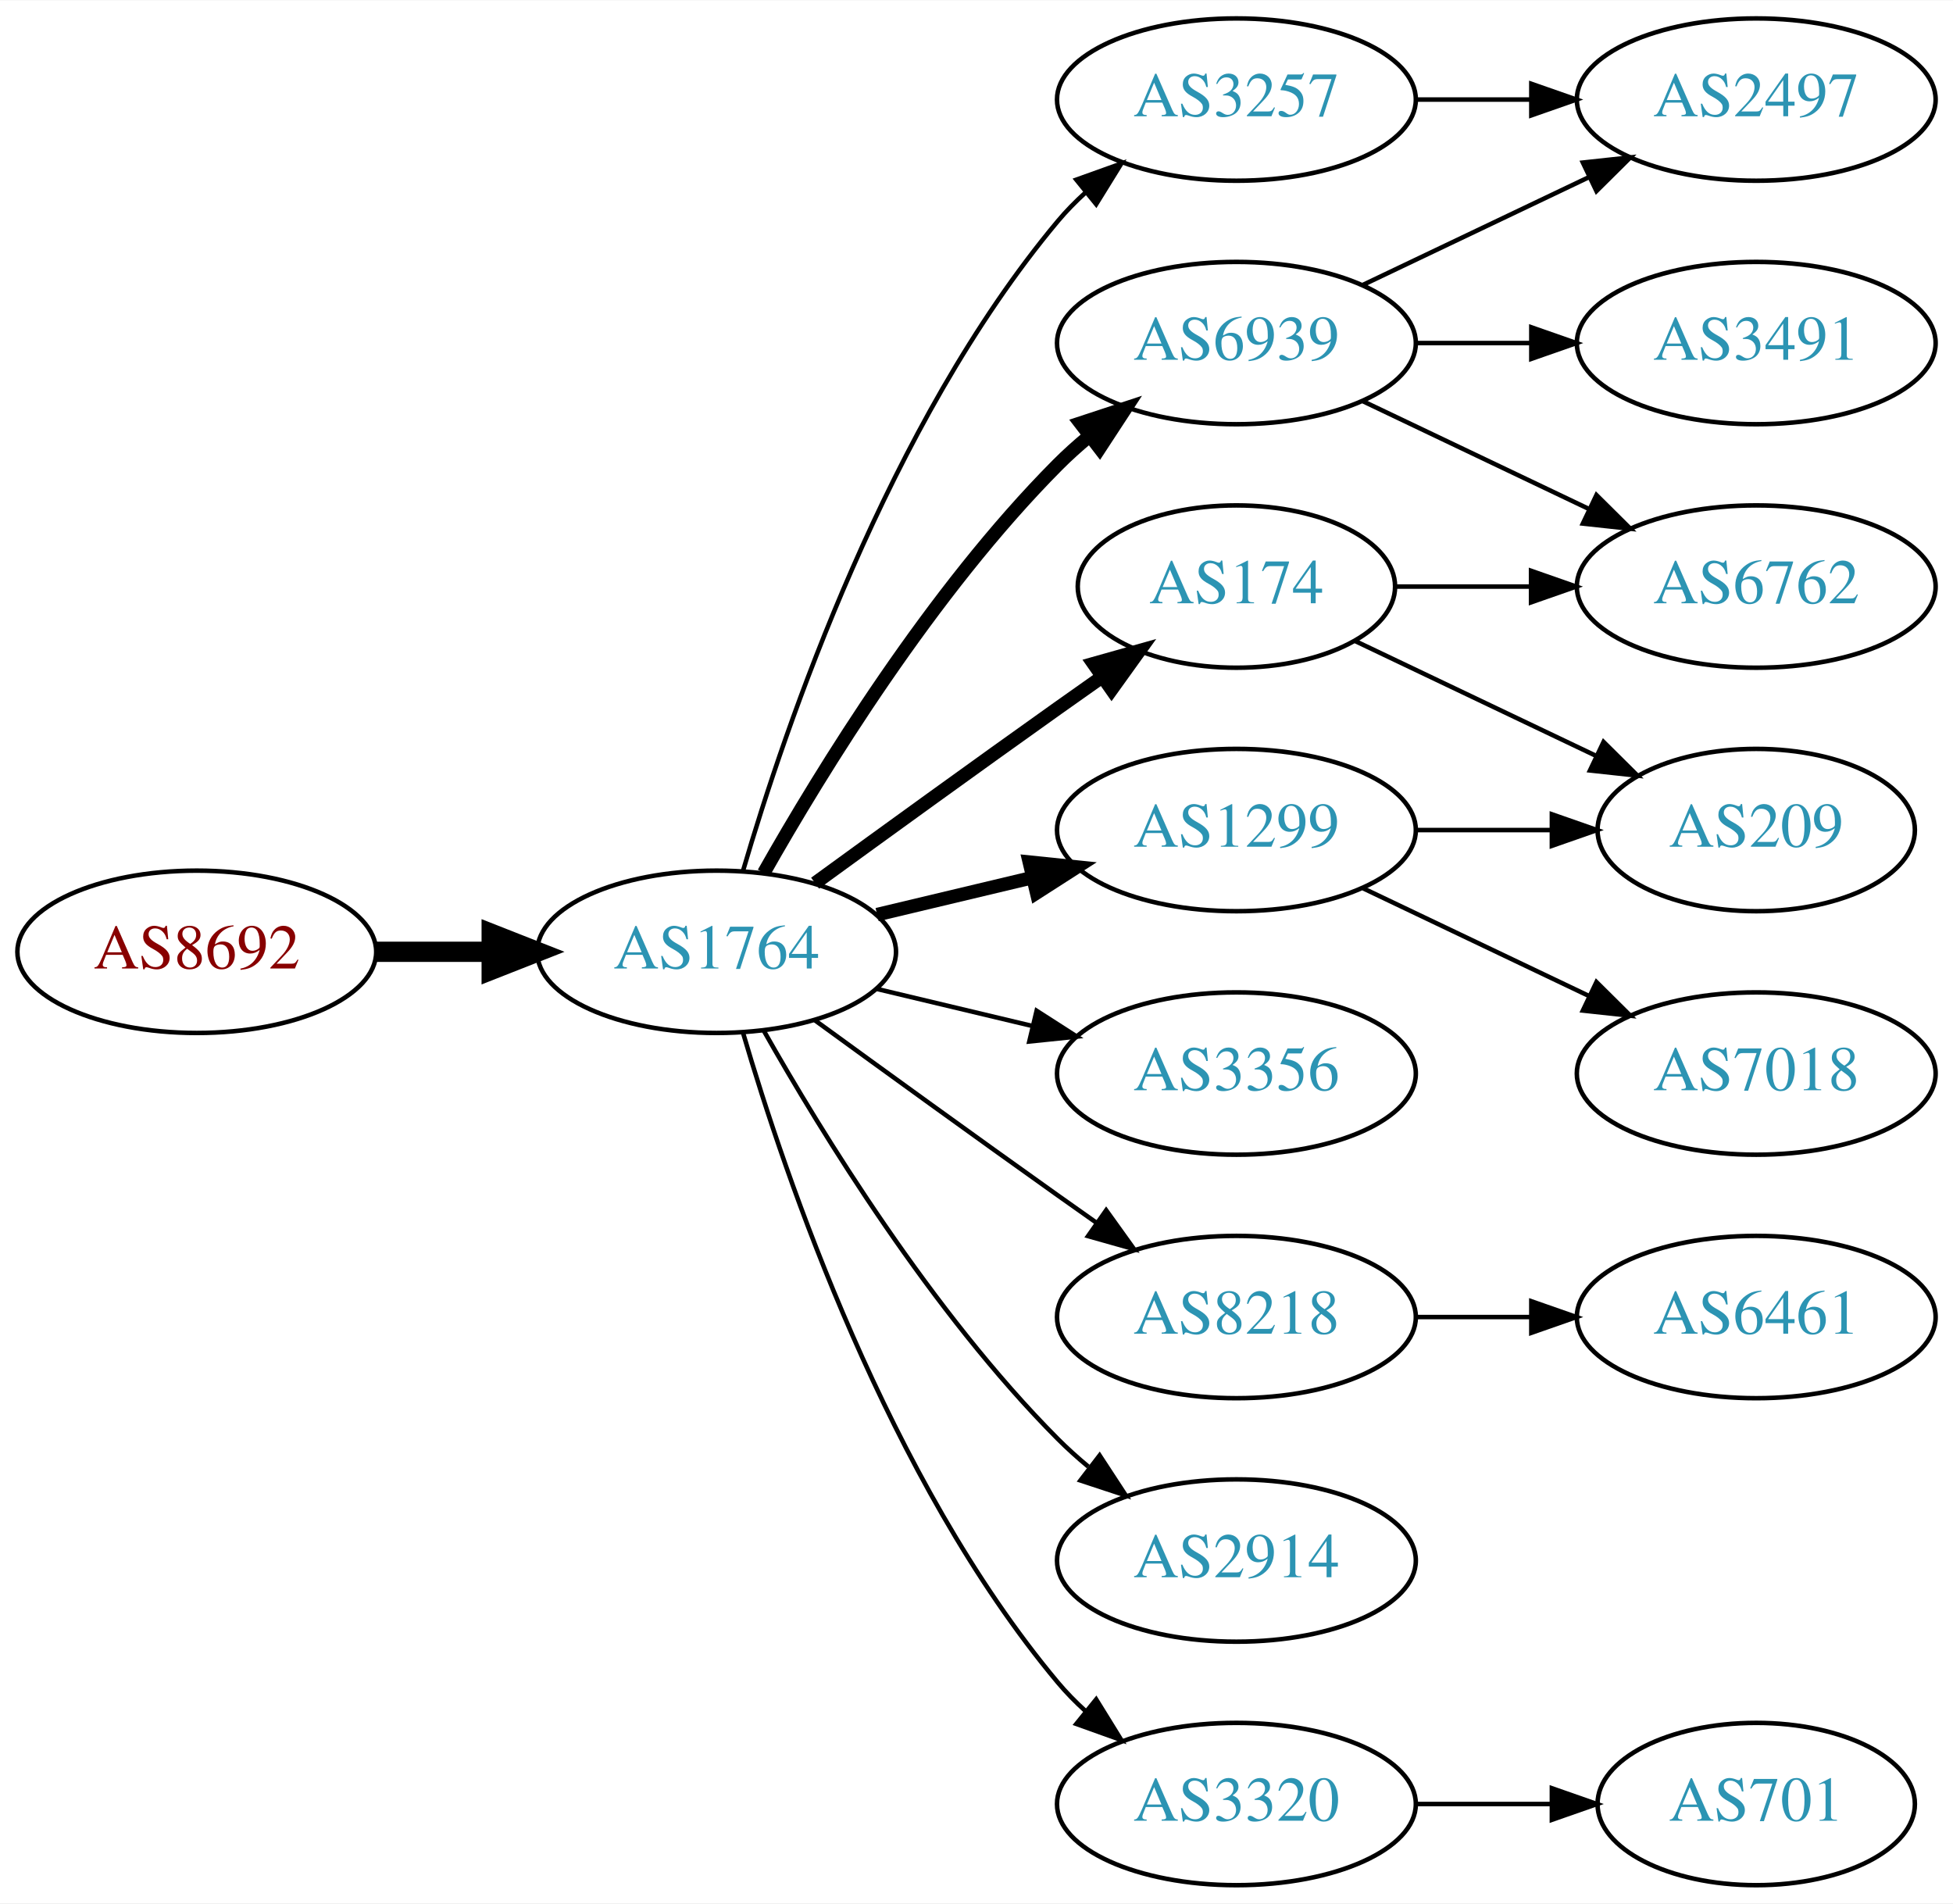
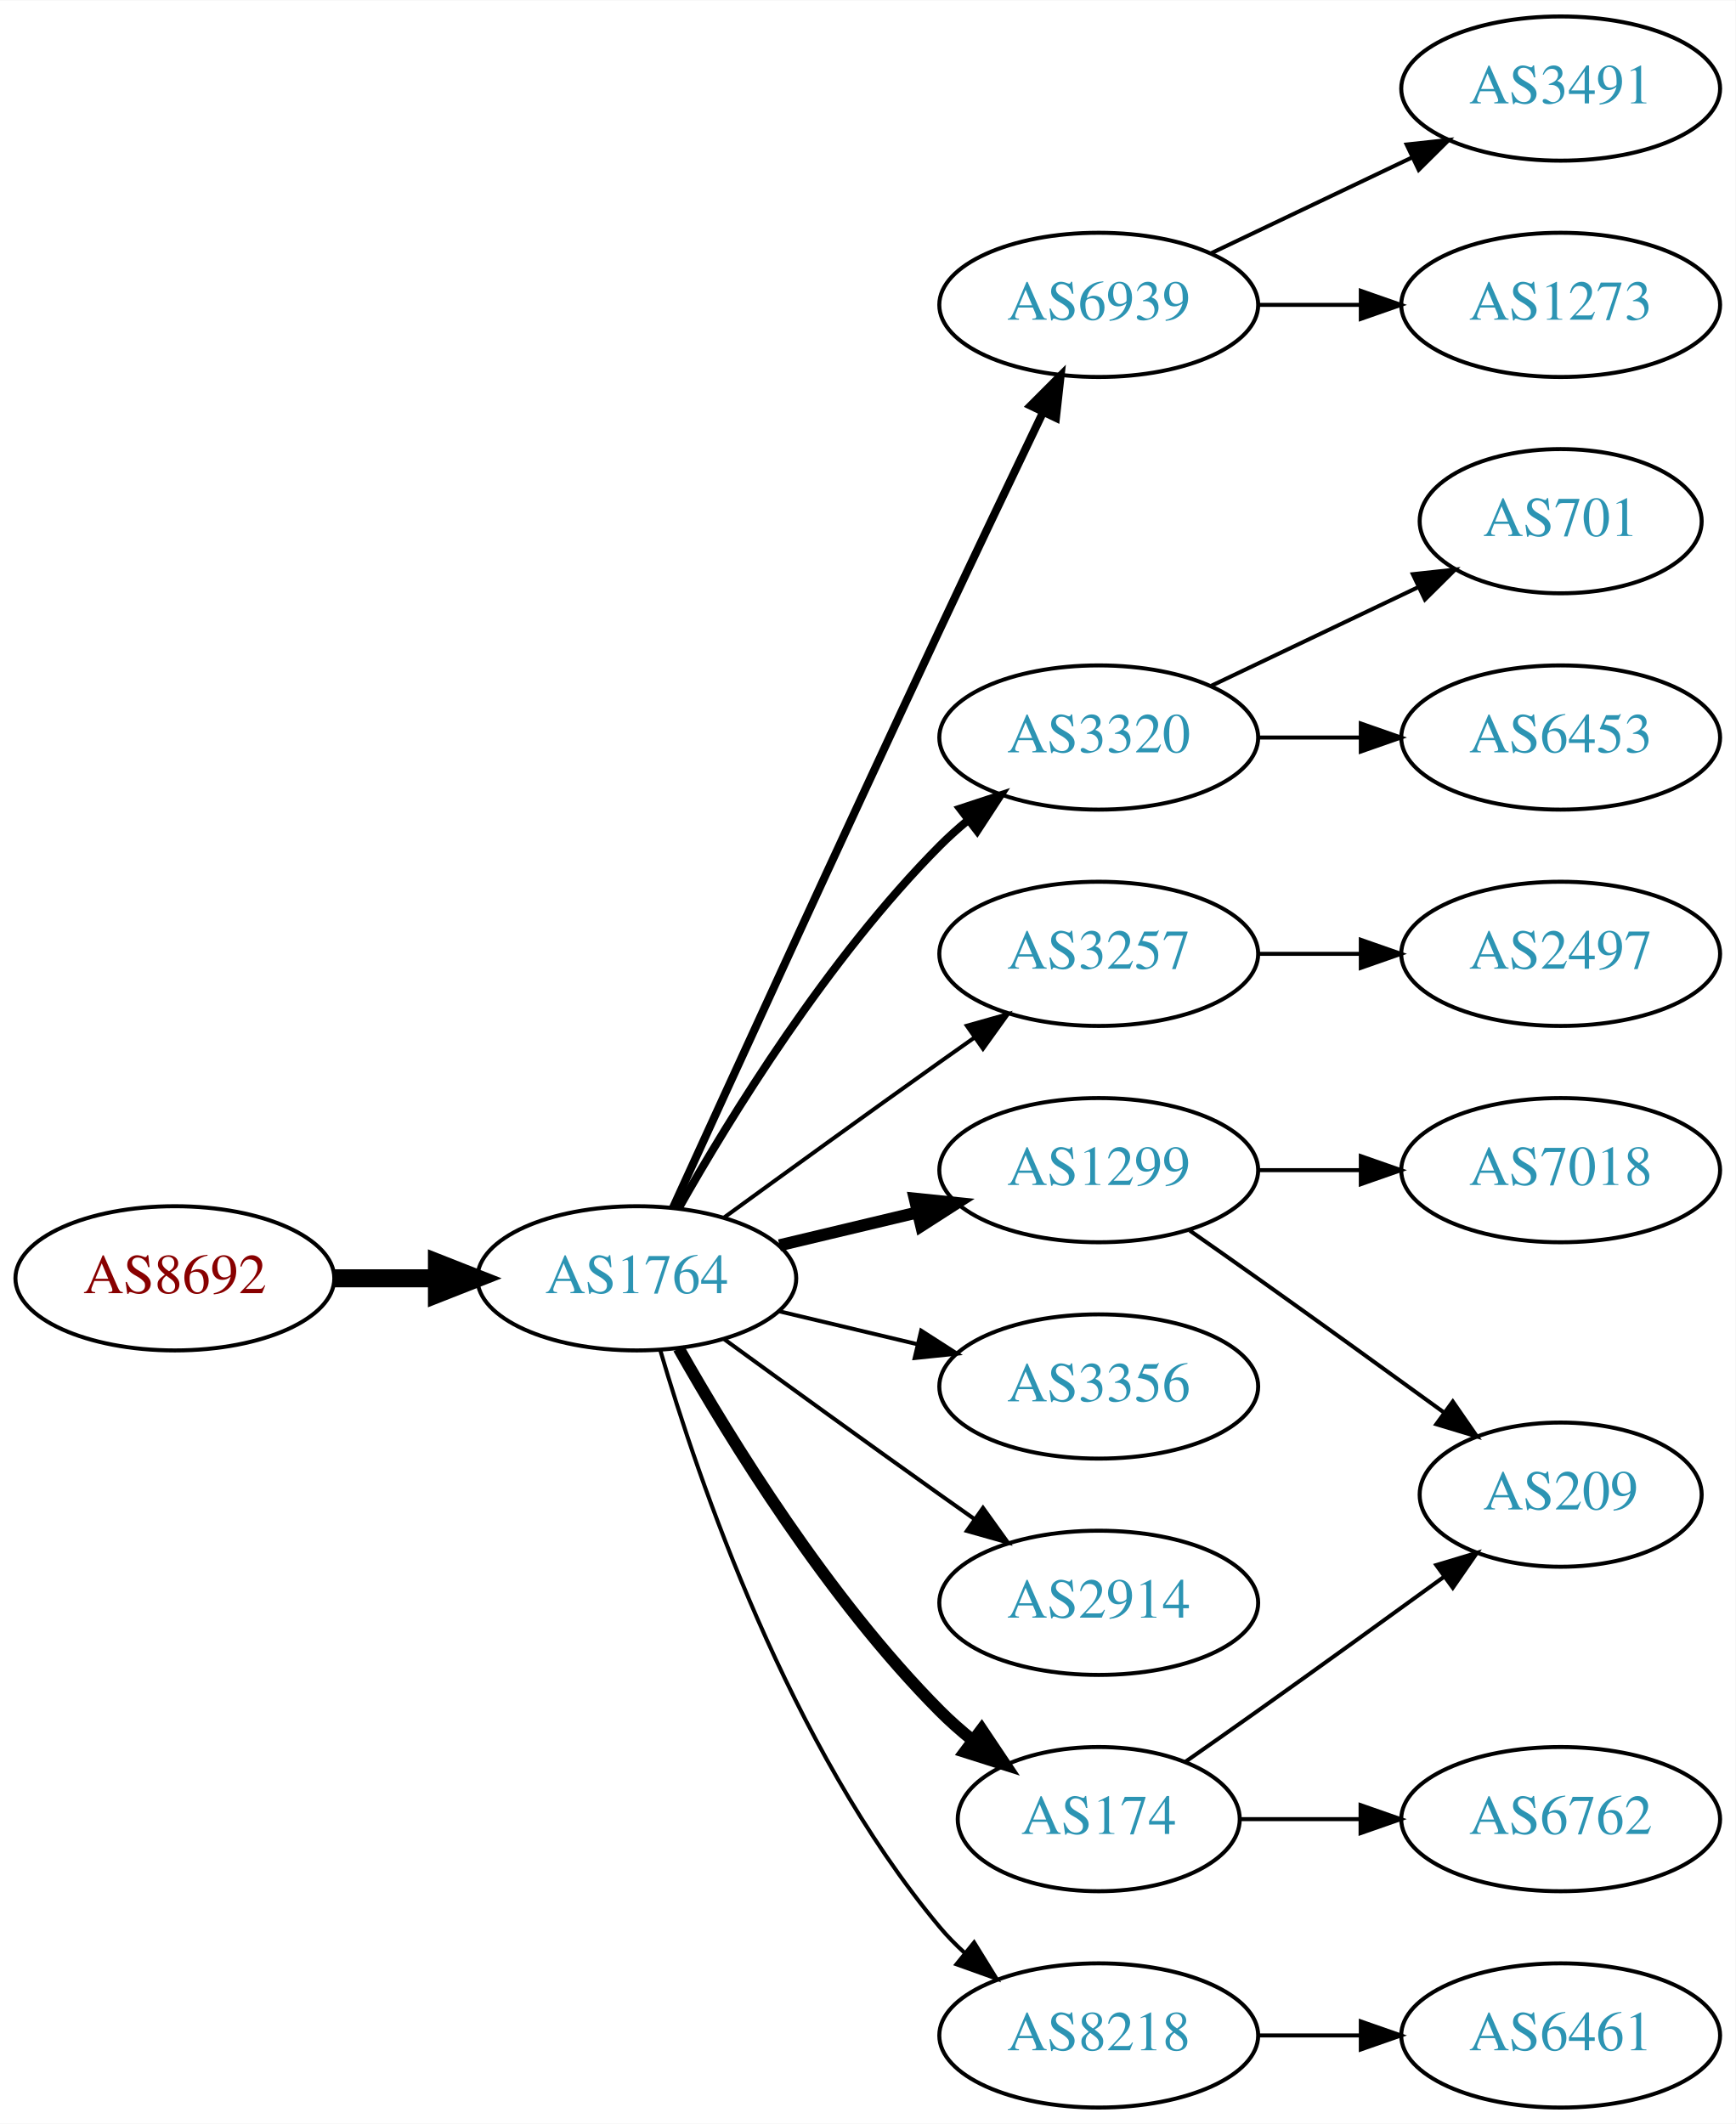
- <svg xmlns="http://www.w3.org/2000/svg" xmlns:xlink="http://www.w3.org/1999/xlink" width="433pt" height="422pt" viewBox="0.00 0.00 433.17 422.00">
-   <g id="graph0" class="graph" transform="scale(1 1) rotate(0) translate(4 418)">
-     <polygon fill="white" stroke="none" points="-4,4 -4,-418 429.172,-418 429.172,4 -4,4" />
+ <svg xmlns="http://www.w3.org/2000/svg" xmlns:xlink="http://www.w3.org/1999/xlink" width="433pt" height="530pt" viewBox="0.00 0.00 433.17 530.00">
+   <g id="graph0" class="graph" transform="scale(1 1) rotate(0) translate(4 526)">
+     <polygon fill="white" stroke="none" points="-4,4 -4,-526 429.172,-526 429.172,4 -4,4" />
    <g id="node1" class="node">
      <g id="a_node1">
        <a xlink:href="/asn/8692" xlink:title="AS8692 ~ Bundesrechenzentrum GmbH [AT]">
          <ellipse fill="#ffffff" stroke="black" cx="39.647" cy="-207" rx="39.794" ry="18" />
          <text text-anchor="middle" x="39.647" y="-203.3" font-family="Times,serif" font-size="14.00" fill="#880000">AS8692</text>
        </a>
      </g>
    </g>
    <g id="node2" class="node">
      <g id="a_node2">
        <a xlink:href="/asn/1764" xlink:title="AS1764 ~ NEXTLAYER-AS [AT]">
          <ellipse fill="#ffffff" stroke="black" cx="154.939" cy="-207" rx="39.794" ry="18" />
          <text text-anchor="middle" x="154.939" y="-203.3" font-family="Times,serif" font-size="14.00" fill="#2c94b3">AS1764</text>
        </a>
      </g>
    </g>
    <g id="edge1" class="edge">
      <path fill="none" stroke="black" stroke-width="4.5" d="M79.319,-207C87.522,-207 96.286,-207 104.818,-207" />
      <polygon fill="black" stroke="black" stroke-width="4.5" points="105.057,-210.938 115.057,-207 105.057,-203.063 105.057,-210.938" />
    </g>
    <g id="node3" class="node">
      <g id="a_node3">
-         <a xlink:href="/asn/174" xlink:title="AS174 ~ Cogent Communications [US]">
-           <ellipse fill="#ffffff" stroke="black" cx="270.232" cy="-288" rx="35.194" ry="18" />
-           <text text-anchor="middle" x="270.232" y="-284.3" font-family="Times,serif" font-size="14.00" fill="#2c94b3">AS174</text>
+         <a xlink:href="/asn/6939" xlink:title="AS6939 ~ Hurricane Electric LLC [US]">
+           <ellipse fill="#ffffff" stroke="black" cx="270.232" cy="-450" rx="39.794" ry="18" />
+           <text text-anchor="middle" x="270.232" y="-446.3" font-family="Times,serif" font-size="14.00" fill="#2c94b3">AS6939</text>
        </a>
      </g>
    </g>
    <g id="edge2" class="edge">
-       <path fill="none" stroke="black" stroke-width="3" d="M176.788,-222.222C191.722,-233.091 212.335,-248.025 230.586,-261 233.796,-263.282 237.165,-265.661 240.52,-268.018" />
-       <polygon fill="black" stroke="black" stroke-width="3" points="238.532,-270.899 248.73,-273.77 242.548,-265.166 238.532,-270.899" />
+       <path fill="none" stroke="black" stroke-width="2" d="M163.926,-224.536C177.502,-254.296 206,-316.57 230.586,-369 239.077,-387.108 248.769,-407.421 256.323,-423.175" />
+       <polygon fill="black" stroke="black" stroke-width="2" points="253.237,-424.835 260.72,-432.335 259.548,-421.805 253.237,-424.835" />
    </g>
    <g id="node4" class="node">
      <g id="a_node4">
-         <a xlink:href="/asn/6939" xlink:title="AS6939 ~ Hurricane Electric LLC [US]">
-           <ellipse fill="#ffffff" stroke="black" cx="270.232" cy="-342" rx="39.794" ry="18" />
-           <text text-anchor="middle" x="270.232" y="-338.3" font-family="Times,serif" font-size="14.00" fill="#2c94b3">AS6939</text>
+         <a xlink:href="/asn/1299" xlink:title="AS1299 ~ Telia Carrier [EU]">
+           <ellipse fill="#ffffff" stroke="black" cx="270.232" cy="-234" rx="39.794" ry="18" />
+           <text text-anchor="middle" x="270.232" y="-230.3" font-family="Times,serif" font-size="14.00" fill="#2c94b3">AS1299</text>
        </a>
      </g>
    </g>
    <g id="edge3" class="edge">
-       <path fill="none" stroke="black" stroke-width="3" d="M165.399,-224.49C178.181,-247.096 202.613,-286.886 230.586,-315 232.697,-317.121 234.993,-319.188 237.378,-321.171" />
-       <polygon fill="black" stroke="black" stroke-width="3" points="235.631,-324.242 245.694,-327.556 239.894,-318.69 235.631,-324.242" />
+       <path fill="none" stroke="black" stroke-width="3" d="M190.547,-215.248C201.418,-217.838 213.572,-220.735 225.015,-223.462" />
+       <polygon fill="black" stroke="black" stroke-width="3" points="224.298,-226.889 234.837,-225.803 225.921,-220.08 224.298,-226.889" />
    </g>
    <g id="node5" class="node">
      <g id="a_node5">
+         <a xlink:href="/asn/3320" xlink:title="AS3320 ~ DTAG [DE]">
+           <ellipse fill="#ffffff" stroke="black" cx="270.232" cy="-342" rx="39.794" ry="18" />
+           <text text-anchor="middle" x="270.232" y="-338.3" font-family="Times,serif" font-size="14.00" fill="#2c94b3">AS3320</text>
+         </a>
+       </g>
+     </g>
+     <g id="edge4" class="edge">
+       <path fill="none" stroke="black" stroke-width="2" d="M165.399,-224.49C178.181,-247.096 202.613,-286.886 230.586,-315 232.697,-317.121 234.993,-319.188 237.378,-321.171" />
+       <polygon fill="black" stroke="black" stroke-width="2" points="235.631,-324.242 245.694,-327.556 239.894,-318.69 235.631,-324.242" />
+     </g>
+     <g id="node6" class="node">
+       <g id="a_node6">
+         <a xlink:href="/asn/3257" xlink:title="AS3257 ~ GTT [DE]">
+           <ellipse fill="#ffffff" stroke="black" cx="270.232" cy="-288" rx="39.794" ry="18" />
+           <text text-anchor="middle" x="270.232" y="-284.3" font-family="Times,serif" font-size="14.00" fill="#2c94b3">AS3257</text>
+         </a>
+       </g>
+     </g>
+     <g id="edge5" class="edge">
+       <path fill="none" stroke="black" d="M176.788,-222.222C191.722,-233.091 212.335,-248.025 230.586,-261 233.406,-263.005 236.349,-265.085 239.297,-267.159" />
+       <polygon fill="black" stroke="black" points="237.325,-270.05 247.522,-272.926 241.344,-264.319 237.325,-270.05" />
+     </g>
+     <g id="node7" class="node">
+       <g id="a_node7">
        <a xlink:href="/asn/3356" xlink:title="AS3356 ~ Level 3 Parent, LLC [US]">
          <ellipse fill="#ffffff" stroke="black" cx="270.232" cy="-180" rx="39.794" ry="18" />
          <text text-anchor="middle" x="270.232" y="-176.3" font-family="Times,serif" font-size="14.00" fill="#2c94b3">AS3356</text>
        </a>
      </g>
    </g>
-     <g id="edge4" class="edge">
+     <g id="edge6" class="edge">
      <path fill="none" stroke="black" d="M190.547,-198.752C201.418,-196.162 213.572,-193.265 225.015,-190.538" />
      <polygon fill="black" stroke="black" points="225.921,-193.92 234.837,-188.197 224.298,-187.111 225.921,-193.92" />
-     </g>
-     <g id="node6" class="node">
-       <g id="a_node6">
-         <a xlink:href="/asn/1299" xlink:title="AS1299 ~ Telia Carrier [EU]">
-           <ellipse fill="#ffffff" stroke="black" cx="270.232" cy="-234" rx="39.794" ry="18" />
-           <text text-anchor="middle" x="270.232" y="-230.3" font-family="Times,serif" font-size="14.00" fill="#2c94b3">AS1299</text>
-         </a>
-       </g>
-     </g>
-     <g id="edge5" class="edge">
-       <path fill="none" stroke="black" stroke-width="3" d="M190.547,-215.248C201.418,-217.838 213.572,-220.735 225.015,-223.462" />
-       <polygon fill="black" stroke="black" stroke-width="3" points="224.298,-226.889 234.837,-225.803 225.921,-220.08 224.298,-226.889" />
-     </g>
-     <g id="node7" class="node">
-       <g id="a_node7">
-         <a xlink:href="/asn/8218" xlink:title="AS8218 ~ legacy Neotelecoms [FR]">
-           <ellipse fill="#ffffff" stroke="black" cx="270.232" cy="-126" rx="39.794" ry="18" />
-           <text text-anchor="middle" x="270.232" y="-122.3" font-family="Times,serif" font-size="14.00" fill="#2c94b3">AS8218</text>
-         </a>
-       </g>
-     </g>
-     <g id="edge6" class="edge">
-       <path fill="none" stroke="black" d="M176.788,-191.778C191.722,-180.909 212.335,-165.975 230.586,-153 233.406,-150.995 236.349,-148.915 239.297,-146.841" />
-       <polygon fill="black" stroke="black" points="241.344,-149.681 247.522,-141.074 237.325,-143.95 241.344,-149.681" />
    </g>
    <g id="node8" class="node">
      <g id="a_node8">
        <a xlink:href="/asn/2914" xlink:title="AS2914 ~ NTT America, Inc. [US]">
-           <ellipse fill="#ffffff" stroke="black" cx="270.232" cy="-72" rx="39.794" ry="18" />
-           <text text-anchor="middle" x="270.232" y="-68.3" font-family="Times,serif" font-size="14.00" fill="#2c94b3">AS2914</text>
+           <ellipse fill="#ffffff" stroke="black" cx="270.232" cy="-126" rx="39.794" ry="18" />
+           <text text-anchor="middle" x="270.232" y="-122.3" font-family="Times,serif" font-size="14.00" fill="#2c94b3">AS2914</text>
        </a>
      </g>
    </g>
    <g id="edge7" class="edge">
-       <path fill="none" stroke="black" d="M165.399,-189.51C178.181,-166.904 202.613,-127.114 230.586,-99 232.697,-96.879 234.993,-94.812 237.378,-92.829" />
-       <polygon fill="black" stroke="black" points="239.894,-95.31 245.694,-86.444 235.631,-89.758 239.894,-95.31" />
+       <path fill="none" stroke="black" d="M176.788,-191.778C191.722,-180.909 212.335,-165.975 230.586,-153 233.406,-150.995 236.349,-148.915 239.297,-146.841" />
+       <polygon fill="black" stroke="black" points="241.344,-149.681 247.522,-141.074 237.325,-143.95 241.344,-149.681" />
    </g>
    <g id="node9" class="node">
      <g id="a_node9">
-         <a xlink:href="/asn/3320" xlink:title="AS3320 ~ DTAG [DE]">
+         <a xlink:href="/asn/174" xlink:title="AS174 ~ Cogent Communications [US]">
+           <ellipse fill="#ffffff" stroke="black" cx="270.232" cy="-72" rx="35.194" ry="18" />
+           <text text-anchor="middle" x="270.232" y="-68.3" font-family="Times,serif" font-size="14.00" fill="#2c94b3">AS174</text>
+         </a>
+       </g>
+     </g>
+     <g id="edge8" class="edge">
+       <path fill="none" stroke="black" stroke-width="3" d="M165.399,-189.51C178.181,-166.904 202.613,-127.114 230.586,-99 233.086,-96.487 235.847,-94.052 238.708,-91.739" />
+       <polygon fill="black" stroke="black" stroke-width="3" points="241.008,-94.389 246.905,-85.587 236.806,-88.79 241.008,-94.389" />
+     </g>
+     <g id="node10" class="node">
+       <g id="a_node10">
+         <a xlink:href="/asn/8218" xlink:title="AS8218 ~ legacy Neotelecoms [FR]">
          <ellipse fill="#ffffff" stroke="black" cx="270.232" cy="-18" rx="39.794" ry="18" />
-           <text text-anchor="middle" x="270.232" y="-14.3" font-family="Times,serif" font-size="14.00" fill="#2c94b3">AS3320</text>
-         </a>
-       </g>
-     </g>
-     <g id="edge8" class="edge">
+           <text text-anchor="middle" x="270.232" y="-14.3" font-family="Times,serif" font-size="14.00" fill="#2c94b3">AS8218</text>
+         </a>
+       </g>
+     </g>
+     <g id="edge9" class="edge">
      <path fill="none" stroke="black" d="M160.814,-188.998C170.127,-157.156 192.944,-90.019 230.586,-45 232.456,-42.763 234.554,-40.626 236.781,-38.604" />
      <polygon fill="black" stroke="black" points="239.128,-41.208 244.7,-32.196 234.724,-35.766 239.128,-41.208" />
    </g>
-     <g id="node10" class="node">
-       <g id="a_node10">
-         <a xlink:href="/asn/3257" xlink:title="AS3257 ~ GTT [DE]">
-           <ellipse fill="#ffffff" stroke="black" cx="270.232" cy="-396" rx="39.794" ry="18" />
-           <text text-anchor="middle" x="270.232" y="-392.3" font-family="Times,serif" font-size="14.00" fill="#2c94b3">AS3257</text>
-         </a>
-       </g>
-     </g>
-     <g id="edge9" class="edge">
-       <path fill="none" stroke="black" d="M160.814,-225.002C170.127,-256.844 192.944,-323.981 230.586,-369 232.456,-371.237 234.554,-373.374 236.781,-375.396" />
-       <polygon fill="black" stroke="black" points="234.724,-378.234 244.7,-381.804 239.128,-372.793 234.724,-378.234" />
+     <g id="node11" class="node">
+       <g id="a_node11">
+         <a xlink:href="/asn/1273" xlink:title="AS1273 ~ Vodafone Group PLC [EU]">
+           <ellipse fill="#ffffff" stroke="black" cx="385.525" cy="-450" rx="39.794" ry="18" />
+           <text text-anchor="middle" x="385.525" y="-446.3" font-family="Times,serif" font-size="14.00" fill="#2c94b3">AS1273</text>
+         </a>
+       </g>
+     </g>
+     <g id="edge10" class="edge">
+       <path fill="none" stroke="black" d="M309.905,-450C318.108,-450 326.872,-450 335.404,-450" />
+       <polygon fill="black" stroke="black" points="335.643,-453.5 345.643,-450 335.643,-446.5 335.643,-453.5" />
+     </g>
+     <g id="node12" class="node">
+       <g id="a_node12">
+         <a xlink:href="/asn/3491" xlink:title="AS3491 ~ PCCW Global, Inc. [US]">
+           <ellipse fill="#ffffff" stroke="black" cx="385.525" cy="-504" rx="39.794" ry="18" />
+           <text text-anchor="middle" x="385.525" y="-500.3" font-family="Times,serif" font-size="14.00" fill="#2c94b3">AS3491</text>
+         </a>
+       </g>
+     </g>
+     <g id="edge11" class="edge">
+       <path fill="none" stroke="black" d="M298.369,-462.934C313.363,-470.081 332.184,-479.052 348.407,-486.785" />
+       <polygon fill="black" stroke="black" points="347.077,-490.028 357.61,-491.171 350.089,-483.709 347.077,-490.028" />
    </g>
    <g id="node13" class="node">
      <g id="a_node13">
-         <a xlink:href="/asn/6762" xlink:title="AS6762 ~ TELECOM ITALIA SPARKLE S.p.A. [IT]">
-           <ellipse fill="#ffffff" stroke="black" cx="385.525" cy="-288" rx="39.794" ry="18" />
-           <text text-anchor="middle" x="385.525" y="-284.3" font-family="Times,serif" font-size="14.00" fill="#2c94b3">AS6762</text>
-         </a>
-       </g>
-     </g>
-     <g id="edge13" class="edge">
-       <path fill="none" stroke="black" d="M305.531,-288C314.909,-288 325.259,-288 335.294,-288" />
-       <polygon fill="black" stroke="black" points="335.582,-291.5 345.582,-288 335.582,-284.5 335.582,-291.5" />
+         <a xlink:href="/asn/7018" xlink:title="AS7018 ~ AT&amp;T Services, Inc. [US]">
+           <ellipse fill="#ffffff" stroke="black" cx="385.525" cy="-234" rx="39.794" ry="18" />
+           <text text-anchor="middle" x="385.525" y="-230.3" font-family="Times,serif" font-size="14.00" fill="#2c94b3">AS7018</text>
+         </a>
+       </g>
+     </g>
+     <g id="edge12" class="edge">
+       <path fill="none" stroke="black" d="M309.905,-234C318.108,-234 326.872,-234 335.404,-234" />
+       <polygon fill="black" stroke="black" points="335.643,-237.5 345.643,-234 335.643,-230.5 335.643,-237.5" />
    </g>
    <g id="node14" class="node">
      <g id="a_node14">
        <a xlink:href="/asn/209" xlink:title="AS209 ~ CenturyLink Communications, LLC [US]">
-           <ellipse fill="#ffffff" stroke="black" cx="385.525" cy="-234" rx="35.194" ry="18" />
-           <text text-anchor="middle" x="385.525" y="-230.3" font-family="Times,serif" font-size="14.00" fill="#2c94b3">AS209</text>
+           <ellipse fill="#ffffff" stroke="black" cx="385.525" cy="-153" rx="35.194" ry="18" />
+           <text text-anchor="middle" x="385.525" y="-149.3" font-family="Times,serif" font-size="14.00" fill="#2c94b3">AS209</text>
+         </a>
+       </g>
+     </g>
+     <g id="edge13" class="edge">
+       <path fill="none" stroke="black" d="M292.943,-218.926C298.478,-215.057 304.409,-210.889 309.879,-207 325.317,-196.025 342.445,-183.648 356.396,-173.515" />
+       <polygon fill="black" stroke="black" points="358.6,-176.241 364.629,-167.529 354.483,-170.579 358.6,-176.241" />
+     </g>
+     <g id="node15" class="node">
+       <g id="a_node15">
+         <a xlink:href="/asn/6453" xlink:title="AS6453 ~ TATA COMMUNICATIONS (AMERICA) INC [US]">
+           <ellipse fill="#ffffff" stroke="black" cx="385.525" cy="-342" rx="39.794" ry="18" />
+           <text text-anchor="middle" x="385.525" y="-338.3" font-family="Times,serif" font-size="14.00" fill="#2c94b3">AS6453</text>
        </a>
      </g>
    </g>
    <g id="edge14" class="edge">
-       <path fill="none" stroke="black" d="M296.658,-275.881C312.401,-268.378 332.822,-258.644 350.016,-250.449" />
-       <polygon fill="black" stroke="black" points="351.664,-253.54 359.185,-246.078 348.652,-247.221 351.664,-253.54" />
-     </g>
-     <g id="node11" class="node">
-       <g id="a_node11">
-         <a xlink:href="/asn/3491" xlink:title="AS3491 ~ PCCW Global, Inc. [US]">
-           <ellipse fill="#ffffff" stroke="black" cx="385.525" cy="-342" rx="39.794" ry="18" />
-           <text text-anchor="middle" x="385.525" y="-338.3" font-family="Times,serif" font-size="14.00" fill="#2c94b3">AS3491</text>
-         </a>
-       </g>
-     </g>
-     <g id="edge10" class="edge">
      <path fill="none" stroke="black" d="M309.905,-342C318.108,-342 326.872,-342 335.404,-342" />
      <polygon fill="black" stroke="black" points="335.643,-345.5 345.643,-342 335.643,-338.5 335.643,-345.5" />
    </g>
-     <g id="node12" class="node">
-       <g id="a_node12">
-         <a xlink:href="/asn/2497" xlink:title="AS2497 ~ Internet Initiative Japan Inc. [JP]">
-           <ellipse fill="#ffffff" stroke="black" cx="385.525" cy="-396" rx="39.794" ry="18" />
-           <text text-anchor="middle" x="385.525" y="-392.3" font-family="Times,serif" font-size="14.00" fill="#2c94b3">AS2497</text>
-         </a>
-       </g>
-     </g>
-     <g id="edge11" class="edge">
-       <path fill="none" stroke="black" d="M298.369,-354.934C313.363,-362.081 332.184,-371.052 348.407,-378.785" />
-       <polygon fill="black" stroke="black" points="347.077,-382.028 357.61,-383.171 350.089,-375.709 347.077,-382.028" />
-     </g>
-     <g id="edge12" class="edge">
-       <path fill="none" stroke="black" d="M298.369,-329.066C313.363,-321.919 332.184,-312.948 348.407,-305.215" />
-       <polygon fill="black" stroke="black" points="350.089,-308.291 357.61,-300.829 347.077,-301.972 350.089,-308.291" />
-     </g>
-     <g id="edge16" class="edge">
-       <path fill="none" stroke="black" d="M309.905,-234C319.61,-234 330.101,-234 340.064,-234" />
-       <polygon fill="black" stroke="black" points="340.2,-237.5 350.2,-234 340.2,-230.5 340.2,-237.5" />
-     </g>
-     <g id="node15" class="node">
-       <g id="a_node15">
-         <a xlink:href="/asn/7018" xlink:title="AS7018 ~ AT&amp;T Services, Inc. [US]">
-           <ellipse fill="#ffffff" stroke="black" cx="385.525" cy="-180" rx="39.794" ry="18" />
-           <text text-anchor="middle" x="385.525" y="-176.3" font-family="Times,serif" font-size="14.00" fill="#2c94b3">AS7018</text>
-         </a>
-       </g>
-     </g>
-     <g id="edge15" class="edge">
-       <path fill="none" stroke="black" d="M298.369,-221.066C313.363,-213.919 332.184,-204.948 348.407,-197.215" />
-       <polygon fill="black" stroke="black" points="350.089,-200.291 357.61,-192.829 347.077,-193.972 350.089,-200.291" />
-     </g>
    <g id="node16" class="node">
      <g id="a_node16">
-         <a xlink:href="/asn/6461" xlink:title="AS6461 ~ Zayo Bandwidth [US]">
-           <ellipse fill="#ffffff" stroke="black" cx="385.525" cy="-126" rx="39.794" ry="18" />
-           <text text-anchor="middle" x="385.525" y="-122.3" font-family="Times,serif" font-size="14.00" fill="#2c94b3">AS6461</text>
-         </a>
-       </g>
-     </g>
-     <g id="edge17" class="edge">
-       <path fill="none" stroke="black" d="M309.905,-126C318.108,-126 326.872,-126 335.404,-126" />
-       <polygon fill="black" stroke="black" points="335.643,-129.5 345.643,-126 335.643,-122.5 335.643,-129.5" />
+         <a xlink:href="/asn/701" xlink:title="AS701 ~ UUNET [US]">
+           <ellipse fill="#ffffff" stroke="black" cx="385.525" cy="-396" rx="35.194" ry="18" />
+           <text text-anchor="middle" x="385.525" y="-392.3" font-family="Times,serif" font-size="14.00" fill="#2c94b3">AS701</text>
+         </a>
+       </g>
+     </g>
+     <g id="edge15" class="edge">
+       <path fill="none" stroke="black" d="M298.369,-354.934C313.801,-362.29 333.286,-371.577 349.821,-379.459" />
+       <polygon fill="black" stroke="black" points="348.63,-382.768 359.163,-383.911 351.642,-376.449 348.63,-382.768" />
    </g>
    <g id="node17" class="node">
      <g id="a_node17">
-         <a xlink:href="/asn/701" xlink:title="AS701 ~ UUNET [US]">
-           <ellipse fill="#ffffff" stroke="black" cx="385.525" cy="-18" rx="35.194" ry="18" />
-           <text text-anchor="middle" x="385.525" y="-14.3" font-family="Times,serif" font-size="14.00" fill="#2c94b3">AS701</text>
-         </a>
-       </g>
+         <a xlink:href="/asn/2497" xlink:title="AS2497 ~ Internet Initiative Japan Inc. [JP]">
+           <ellipse fill="#ffffff" stroke="black" cx="385.525" cy="-288" rx="39.794" ry="18" />
+           <text text-anchor="middle" x="385.525" y="-284.3" font-family="Times,serif" font-size="14.00" fill="#2c94b3">AS2497</text>
+         </a>
+       </g>
+     </g>
+     <g id="edge16" class="edge">
+       <path fill="none" stroke="black" d="M309.905,-288C318.108,-288 326.872,-288 335.404,-288" />
+       <polygon fill="black" stroke="black" points="335.643,-291.5 345.643,-288 335.643,-284.5 335.643,-291.5" />
    </g>
    <g id="edge18" class="edge">
-       <path fill="none" stroke="black" d="M309.905,-18C319.61,-18 330.101,-18 340.064,-18" />
-       <polygon fill="black" stroke="black" points="340.2,-21.5 350.2,-18 340.2,-14.5 340.2,-21.5" />
+       <path fill="none" stroke="black" d="M291.734,-86.23C297.608,-90.332 304.009,-94.827 309.879,-99 325.317,-109.975 342.445,-122.352 356.396,-132.485" />
+       <polygon fill="black" stroke="black" points="354.483,-135.421 364.629,-138.471 358.6,-129.759 354.483,-135.421" />
+     </g>
+     <g id="node18" class="node">
+       <g id="a_node18">
+         <a xlink:href="/asn/6762" xlink:title="AS6762 ~ TELECOM ITALIA SPARKLE S.p.A. [IT]">
+           <ellipse fill="#ffffff" stroke="black" cx="385.525" cy="-72" rx="39.794" ry="18" />
+           <text text-anchor="middle" x="385.525" y="-68.3" font-family="Times,serif" font-size="14.00" fill="#2c94b3">AS6762</text>
+         </a>
+       </g>
+     </g>
+     <g id="edge17" class="edge">
+       <path fill="none" stroke="black" d="M305.531,-72C314.909,-72 325.259,-72 335.294,-72" />
+       <polygon fill="black" stroke="black" points="335.582,-75.5 345.582,-72 335.582,-68.5 335.582,-75.5" />
+     </g>
+     <g id="node19" class="node">
+       <g id="a_node19">
+         <a xlink:href="/asn/6461" xlink:title="AS6461 ~ Zayo Bandwidth [US]">
+           <ellipse fill="#ffffff" stroke="black" cx="385.525" cy="-18" rx="39.794" ry="18" />
+           <text text-anchor="middle" x="385.525" y="-14.3" font-family="Times,serif" font-size="14.00" fill="#2c94b3">AS6461</text>
+         </a>
+       </g>
    </g>
    <g id="edge19" class="edge">
-       <path fill="none" stroke="black" d="M309.905,-396C318.108,-396 326.872,-396 335.404,-396" />
-       <polygon fill="black" stroke="black" points="335.643,-399.5 345.643,-396 335.643,-392.5 335.643,-399.5" />
+       <path fill="none" stroke="black" d="M309.905,-18C318.108,-18 326.872,-18 335.404,-18" />
+       <polygon fill="black" stroke="black" points="335.643,-21.5 345.643,-18 335.643,-14.5 335.643,-21.5" />
    </g>
  </g>
</svg>
